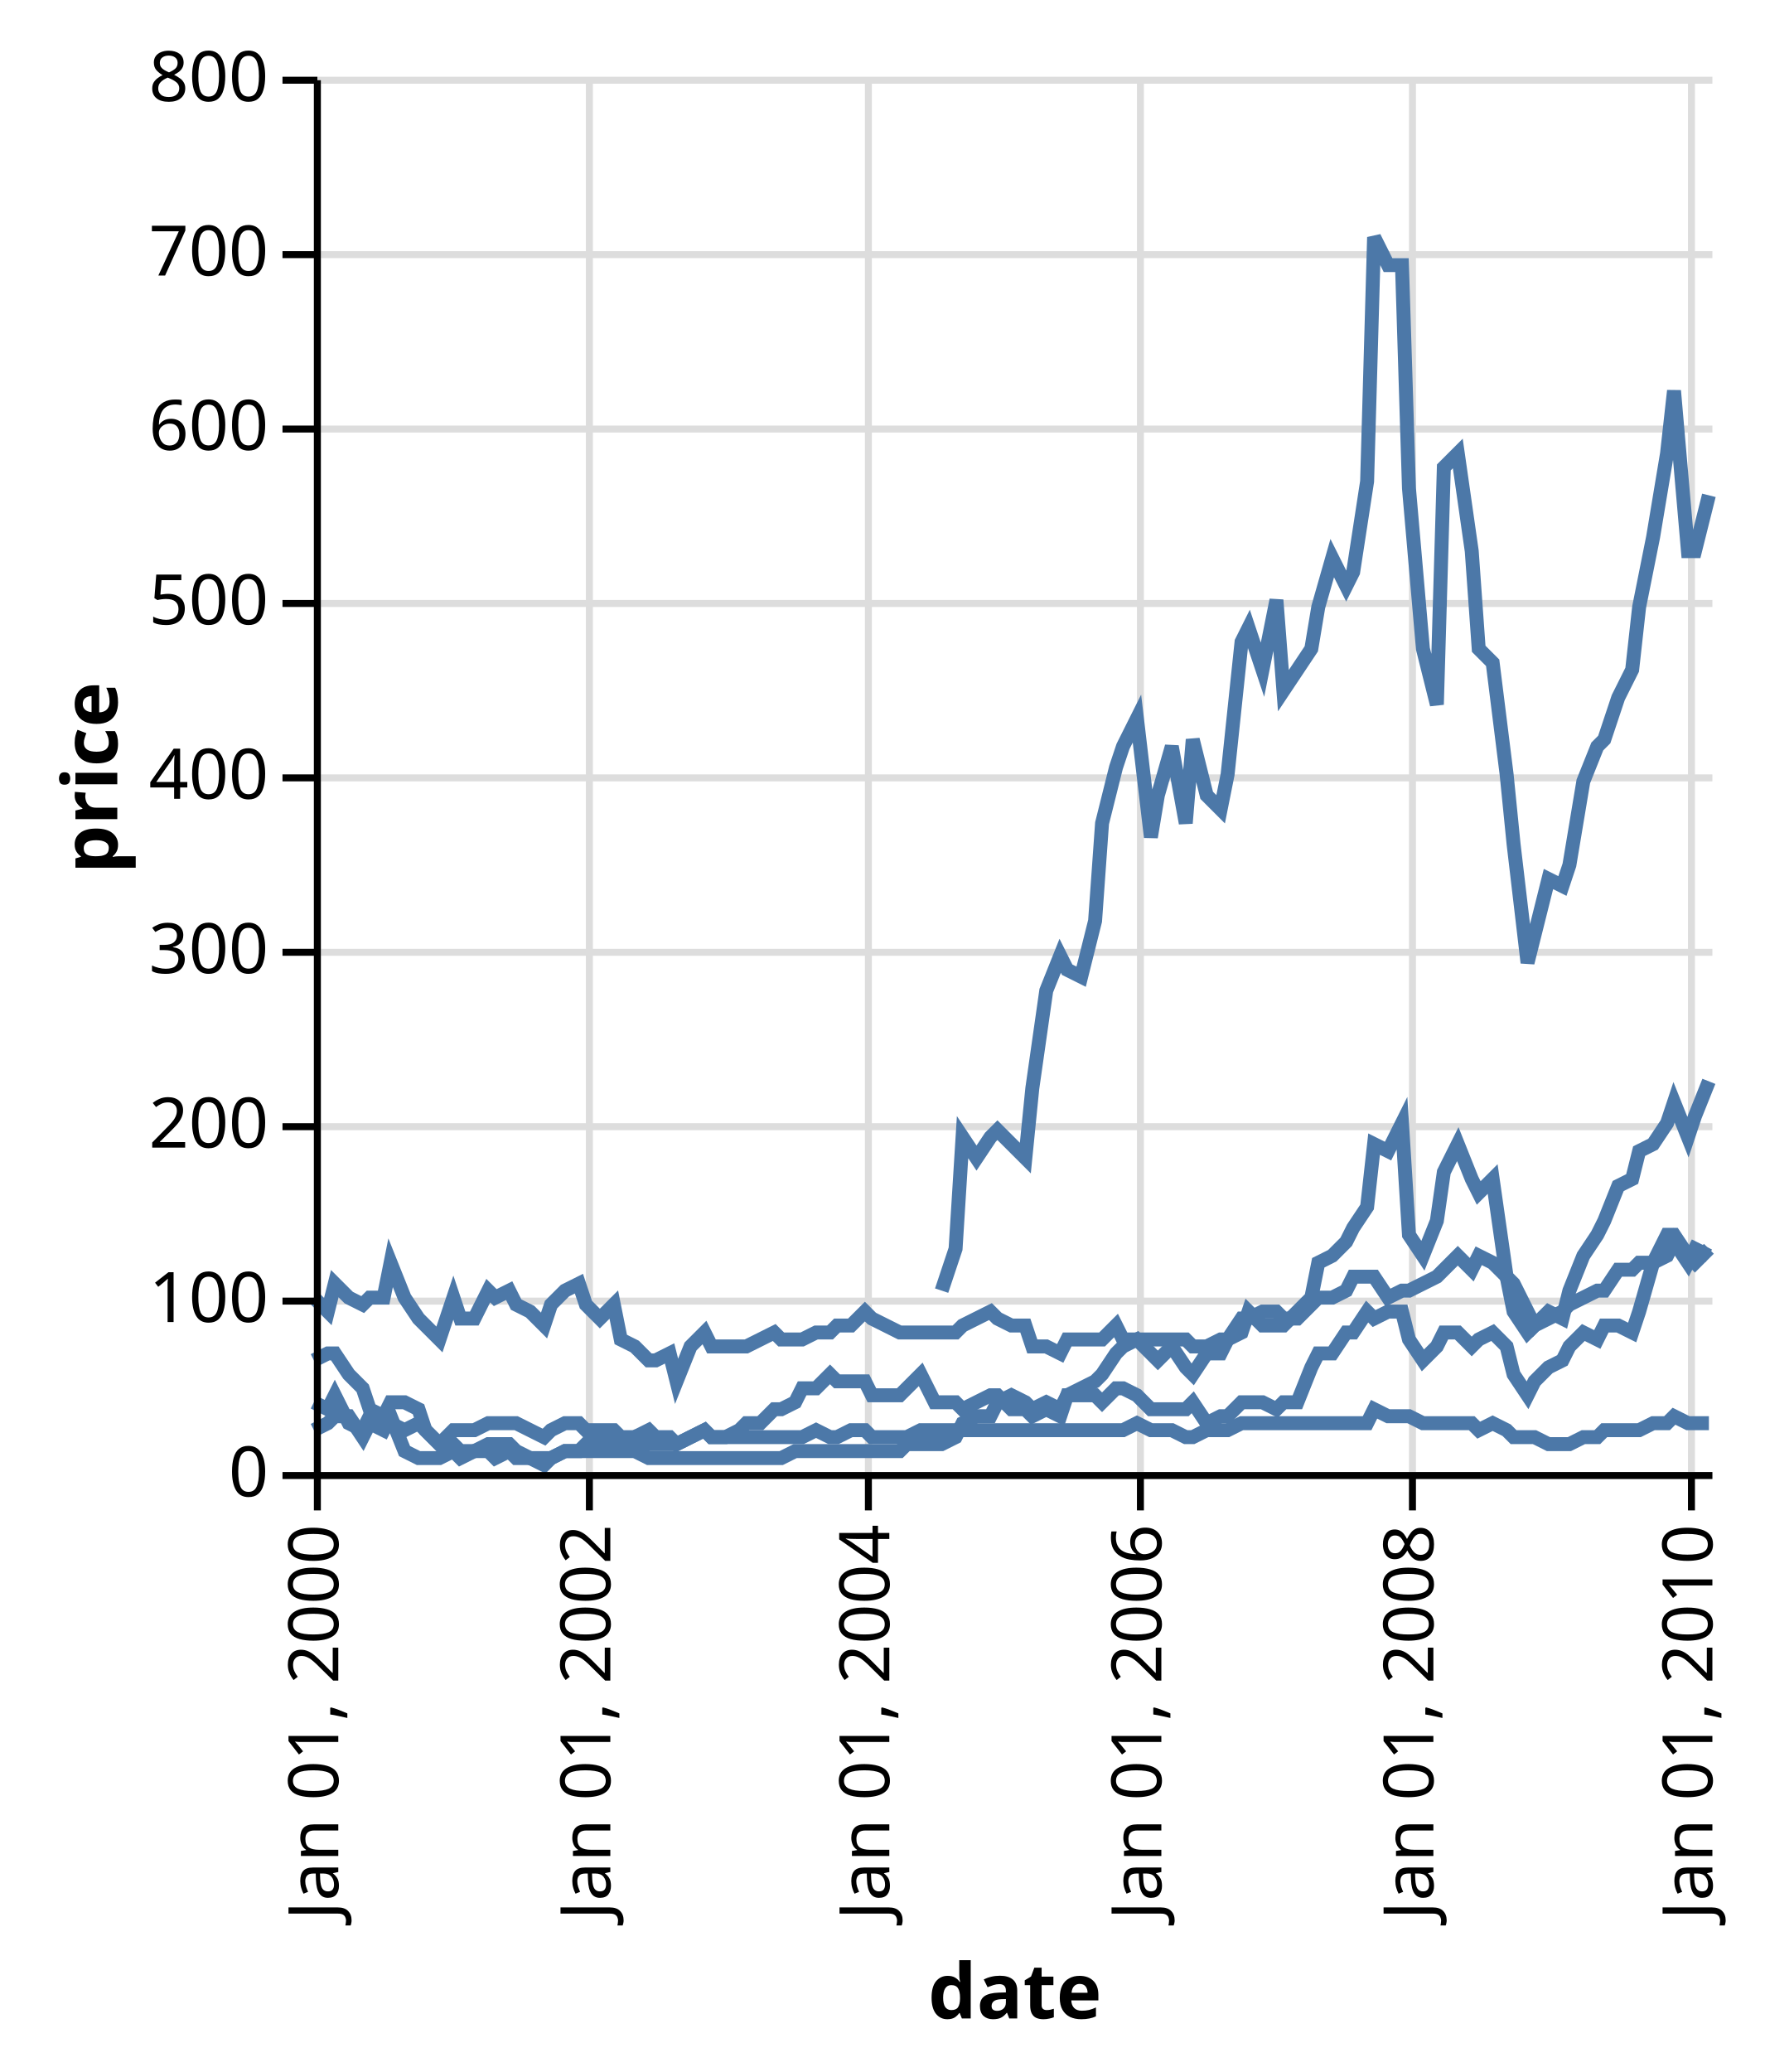
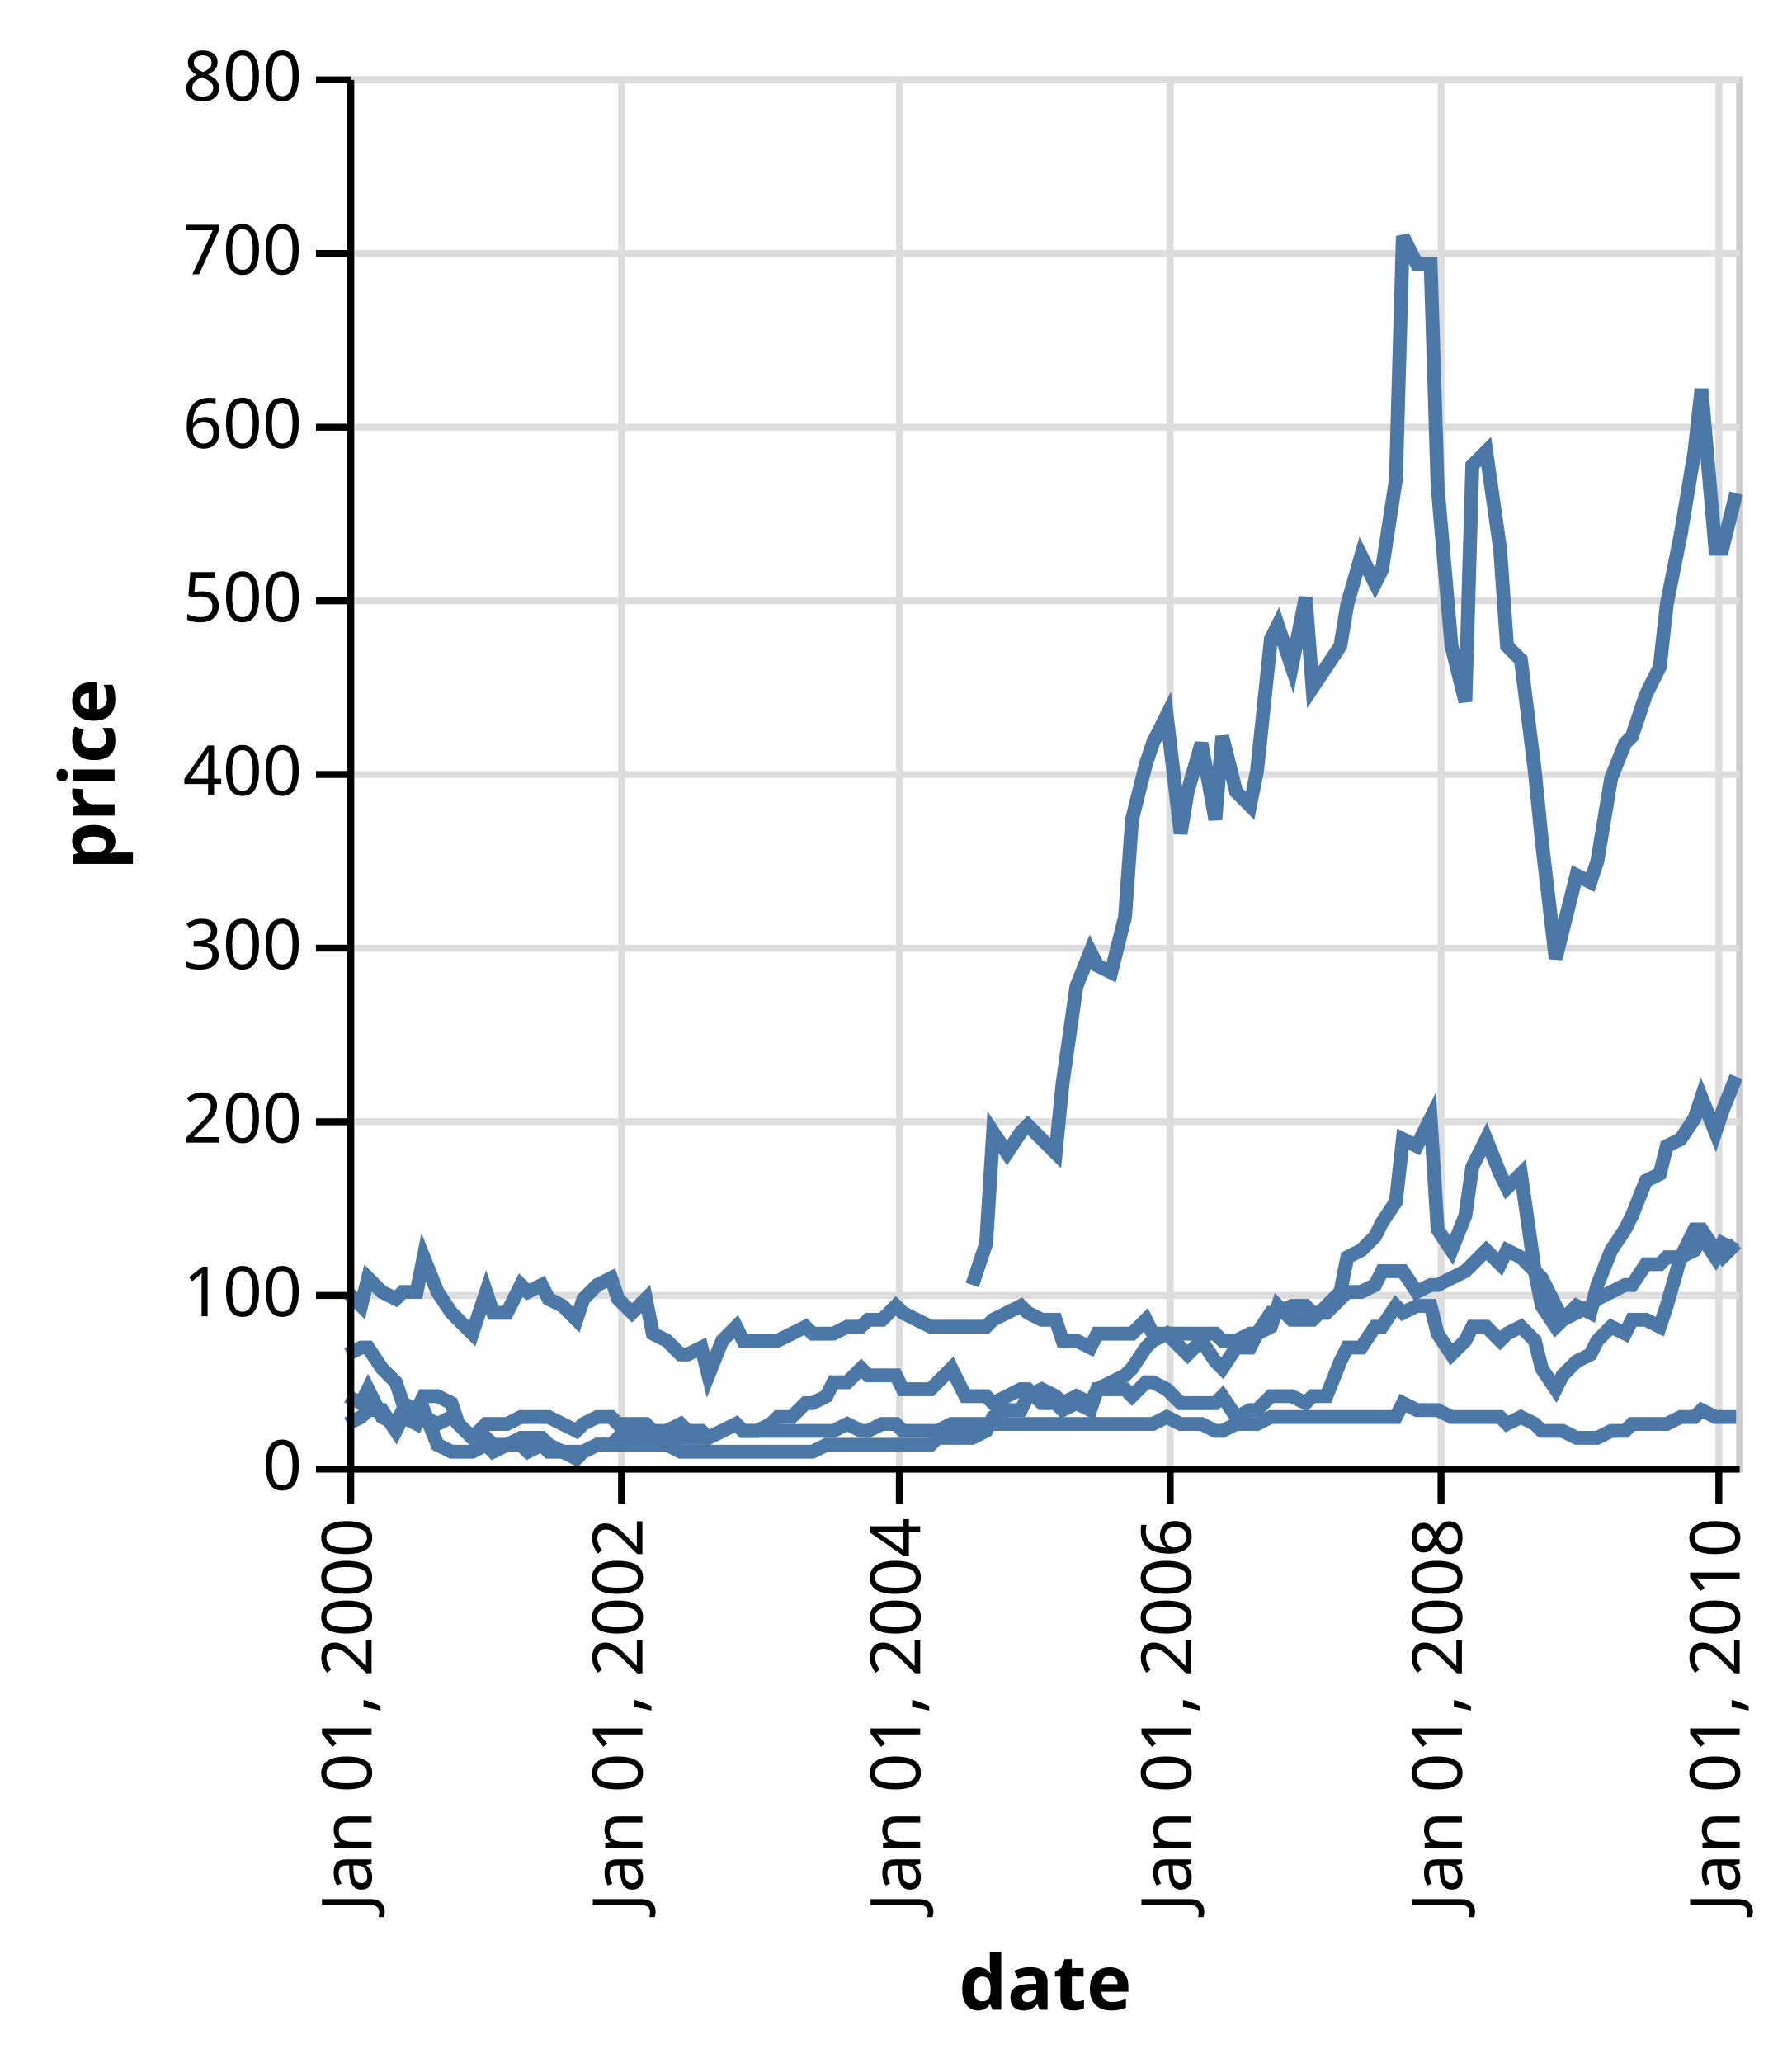
- <svg xmlns="http://www.w3.org/2000/svg" class="marks" width="253" height="297" viewBox="0 0 253 297" version="1.1">
-   <g transform="translate(45,11)">
+ <svg xmlns="http://www.w3.org/2000/svg" class="marks" width="258" height="297" viewBox="0 0 258 297" version="1.1">
+   <g transform="translate(50,11)">
    <g class="mark-group role-frame root">
      <g transform="translate(0,0)">
-         <path class="background" d="M0,0h200v200h-200Z" style="fill: transparent;" />
+         <path class="background" d="M0.5,0.5h200v200h-200Z" style="fill: transparent; stroke: #ccc;" />
        <g>
          <g class="mark-group role-axis">
            <g transform="translate(0.5,200.5)">
              <path class="background" d="M0,0h0v0h0Z" style="pointer-events: none; fill: none;" />
              <g>
                <g class="mark-rule role-axis-grid" style="pointer-events: none;">
                  <line transform="translate(0,-200)" x2="0" y2="200" style="fill: none; stroke: #ddd; stroke-width: 1; stroke-dasharray: ; opacity: 1;" />
                  <line transform="translate(39,-200)" x2="0" y2="200" style="fill: none; stroke: #ddd; stroke-width: 1; stroke-dasharray: ; opacity: 1;" />
                  <line transform="translate(79,-200)" x2="0" y2="200" style="fill: none; stroke: #ddd; stroke-width: 1; stroke-dasharray: ; opacity: 1;" />
                  <line transform="translate(118,-200)" x2="0" y2="200" style="fill: none; stroke: #ddd; stroke-width: 1; stroke-dasharray: ; opacity: 1;" />
                  <line transform="translate(157,-200)" x2="0" y2="200" style="fill: none; stroke: #ddd; stroke-width: 1; stroke-dasharray: ; opacity: 1;" />
                  <line transform="translate(197,-200)" x2="0" y2="200" style="fill: none; stroke: #ddd; stroke-width: 1; stroke-dasharray: ; opacity: 1;" />
                </g>
              </g>
            </g>
          </g>
          <g class="mark-group role-axis">
            <g transform="translate(0.5,0.5)">
              <path class="background" d="M0,0h0v0h0Z" style="pointer-events: none; fill: none;" />
              <g>
                <g class="mark-rule role-axis-grid" style="pointer-events: none;">
                  <line transform="translate(0,200)" x2="200" y2="0" style="fill: none; stroke: #ddd; stroke-width: 1; stroke-dasharray: ; opacity: 1;" />
                  <line transform="translate(0,175)" x2="200" y2="0" style="fill: none; stroke: #ddd; stroke-width: 1; stroke-dasharray: ; opacity: 1;" />
                  <line transform="translate(0,150)" x2="200" y2="0" style="fill: none; stroke: #ddd; stroke-width: 1; stroke-dasharray: ; opacity: 1;" />
                  <line transform="translate(0,125)" x2="200" y2="0" style="fill: none; stroke: #ddd; stroke-width: 1; stroke-dasharray: ; opacity: 1;" />
                  <line transform="translate(0,100)" x2="200" y2="0" style="fill: none; stroke: #ddd; stroke-width: 1; stroke-dasharray: ; opacity: 1;" />
                  <line transform="translate(0,75)" x2="200" y2="0" style="fill: none; stroke: #ddd; stroke-width: 1; stroke-dasharray: ; opacity: 1;" />
                  <line transform="translate(0,50)" x2="200" y2="0" style="fill: none; stroke: #ddd; stroke-width: 1; stroke-dasharray: ; opacity: 1;" />
                  <line transform="translate(0,25)" x2="200" y2="0" style="fill: none; stroke: #ddd; stroke-width: 1; stroke-dasharray: ; opacity: 1;" />
                  <line transform="translate(0,0)" x2="200" y2="0" style="fill: none; stroke: #ddd; stroke-width: 1; stroke-dasharray: ; opacity: 1;" />
                </g>
              </g>
            </g>
          </g>
          <g class="mark-group role-scope pathgroup">
            <g transform="translate(0,0)">
              <path class="background" d="M0,0h200v200h-200Z" style="fill: none;" />
              <g>
                <g class="mark-line role-mark marks">
                  <path d="M200,144L198,149L197,152L195,147L194,150L192,153L190,154L189,158L187,159L185,164L184,166L182,169L180,174L179,178L177,177L175,179L174,177L172,173L171,172L169,158L167,160L166,158L164,153L162,157L161,164L159,169L157,166L156,150L154,154L152,153L151,162L149,165L148,167L146,169L144,170L143,175L141,177L139,179L138,179L136,179L134,177L133,180L131,181L130,183L128,183L126,186L125,185L123,182L121,184L120,183L118,181L116,182L115,183L113,186L112,187L110,188L108,189L107,191L105,190L103,191L102,190L100,189L98,190L97,192L95,192L93,193L92,195L90,196L89,196L87,196L85,196L84,197L82,197L80,197L79,197L77,197L75,197L74,197L72,197L70,197L69,197L67,198L66,198L64,198L62,198L61,198L59,198L57,198L56,198L54,198L52,198L51,198L49,198L48,198L46,197L44,197L43,197L41,197L39,197L38,197L36,197L34,198L33,198L31,198L29,198L28,197L26,198L25,197L23,197L21,198L20,197L18,198L16,198L15,198L13,197L11,192L10,194L8,193L7,195L5,192L3,192L2,193L0,194" style="fill: none; stroke: #4c78a8; stroke-width: 2;" />
                </g>
              </g>
            </g>
            <g transform="translate(0,0)">
              <path class="background" d="M0,0h200v200h-200Z" style="fill: none;" />
              <g>
                <g class="mark-line role-mark marks">
                  <path d="M200,60L198,68L197,68L195,45L194,54L192,66L190,76L189,85L187,89L185,95L184,96L182,101L180,113L179,116L177,115L175,123L174,127L172,110L171,100L169,84L167,82L166,68L164,54L162,56L161,90L159,82L157,59L156,27L154,27L152,23L151,58L149,71L148,73L146,69L144,76L143,82L141,85L139,88L138,75L136,85L134,79L133,81L131,100L130,105L128,103L126,95L125,107L123,96L121,103L120,109L118,92L116,96L115,99L113,107L112,121L110,129L108,128L107,126L105,131L103,145L102,155L100,153L98,151L97,152L95,155L93,152L92,168L90,174" style="fill: none; stroke: #4c78a8; stroke-width: 2;" />
                </g>
              </g>
            </g>
            <g transform="translate(0,0)">
              <path class="background" d="M0,0h200v200h-200Z" style="fill: none;" />
              <g>
                <g class="mark-line role-mark marks">
                  <path d="M200,193L198,193L197,193L195,192L194,193L192,193L190,194L189,194L187,194L185,194L184,195L182,195L180,196L179,196L177,196L175,195L174,195L172,195L171,194L169,193L167,194L166,193L164,193L162,193L161,193L159,193L157,192L156,192L154,192L152,191L151,193L149,193L148,193L146,193L144,193L143,193L141,193L139,193L138,193L136,193L134,193L133,193L131,194L130,194L128,194L126,195L125,195L123,194L121,194L120,194L118,193L116,194L115,194L113,194L112,194L110,194L108,194L107,194L105,194L103,194L102,194L100,194L98,194L97,194L95,194L93,194L92,194L90,194L89,194L87,194L85,195L84,195L82,195L80,195L79,194L77,194L75,195L74,195L72,194L70,195L69,195L67,195L66,195L64,195L62,195L61,195L59,195L57,195L56,194L54,195L52,196L51,195L49,195L48,194L46,195L44,195L43,194L41,194L39,194L38,193L36,193L34,194L33,195L31,194L29,193L28,193L26,193L25,193L23,194L21,194L20,194L18,196L16,194L15,193L13,194L11,193L10,193L8,192L7,194L5,193L3,189L2,191L0,190" style="fill: none; stroke: #4c78a8; stroke-width: 2;" />
                </g>
              </g>
            </g>
            <g transform="translate(0,0)">
              <path class="background" d="M0,0h200v200h-200Z" style="fill: none;" />
              <g>
                <g class="mark-line role-mark marks">
                  <path d="M200,169L198,168L197,170L195,167L194,169L192,170L190,170L189,171L187,171L185,174L184,174L182,175L180,176L179,177L177,178L175,179L174,180L172,177L171,172L169,170L167,169L166,171L164,169L162,171L161,172L159,173L157,174L156,174L154,175L152,172L151,172L149,172L148,174L146,175L144,175L143,176L141,178L139,178L138,177L136,177L134,178L133,178L131,181L130,181L128,182L126,182L125,181L123,181L121,181L120,181L118,181L116,181L115,179L113,181L112,181L110,181L108,181L107,183L105,182L103,182L102,179L100,179L98,178L97,177L95,178L93,179L92,180L90,180L89,180L87,180L85,180L84,180L82,179L80,178L79,177L77,179L75,179L74,180L72,180L70,181L69,181L67,181L66,180L64,181L62,182L61,182L59,182L57,182L56,180L54,182L52,187L51,183L49,184L48,184L46,182L44,181L43,176L41,178L39,176L38,173L36,174L34,176L33,179L31,177L29,176L28,174L26,175L25,174L23,178L21,178L20,175L18,181L16,179L15,178L13,175L11,170L10,175L8,175L7,176L5,175L3,173L2,177L0,175" style="fill: none; stroke: #4c78a8; stroke-width: 2;" />
                </g>
              </g>
            </g>
            <g transform="translate(0,0)">
              <path class="background" d="M0,0h200v200h-200Z" style="fill: none;" />
              <g>
                <g class="mark-line role-mark marks">
                  <path d="M200,168L198,170L197,169L195,166L194,166L192,170L190,177L189,180L187,179L185,179L184,181L182,180L180,182L179,184L177,185L175,187L174,189L172,186L171,182L169,180L167,181L166,182L164,180L162,180L161,182L159,184L157,181L156,177L154,177L152,178L151,177L149,180L148,180L146,183L144,183L143,185L141,190L139,190L138,191L136,190L134,190L133,190L131,192L130,192L128,193L126,190L125,191L123,191L121,191L120,191L118,189L116,188L115,188L113,190L112,189L110,189L108,189L107,192L105,191L103,192L102,191L100,191L98,189L97,189L95,190L93,191L92,190L90,190L89,190L87,186L85,188L84,189L82,189L80,189L79,187L77,187L75,187L74,186L72,188L70,188L69,190L67,191L66,191L64,193L62,193L61,194L59,195L57,195L56,194L54,195L52,196L51,196L49,196L48,196L46,195L44,196L43,196L41,196L39,196L38,197L36,197L34,198L33,199L31,198L29,197L28,196L26,196L25,196L23,197L21,197L20,196L18,196L16,194L15,191L13,190L11,190L10,192L8,191L7,188L5,186L3,183L2,183L0,184" style="fill: none; stroke: #4c78a8; stroke-width: 2;" />
                </g>
              </g>
            </g>
          </g>
          <g class="mark-group role-axis">
            <g transform="translate(0.5,200.5)">
              <path class="background" d="M0,0h0v0h0Z" style="pointer-events: none; fill: none;" />
              <g>
                <g class="mark-rule role-axis-tick" style="pointer-events: none;">
                  <line transform="translate(0,0)" x2="0" y2="5" style="fill: none; stroke: #000; stroke-width: 1; opacity: 1;" />
                  <line transform="translate(39,0)" x2="0" y2="5" style="fill: none; stroke: #000; stroke-width: 1; opacity: 1;" />
                  <line transform="translate(79,0)" x2="0" y2="5" style="fill: none; stroke: #000; stroke-width: 1; opacity: 1;" />
                  <line transform="translate(118,0)" x2="0" y2="5" style="fill: none; stroke: #000; stroke-width: 1; opacity: 1;" />
                  <line transform="translate(157,0)" x2="0" y2="5" style="fill: none; stroke: #000; stroke-width: 1; opacity: 1;" />
                  <line transform="translate(197,0)" x2="0" y2="5" style="fill: none; stroke: #000; stroke-width: 1; opacity: 1;" />
                </g>
                <g class="mark-text role-axis-label" style="pointer-events: none;">
                  <text text-anchor="end" transform="translate(0,7) rotate(270) translate(0,3)" style="font: 10px sans-serif; fill: #000; opacity: 1;">Jan 01, 2000</text>
                  <text text-anchor="end" transform="translate(39,7) rotate(270) translate(0,3)" style="font: 10px sans-serif; fill: #000; opacity: 1;">Jan 01, 2002</text>
                  <text text-anchor="end" transform="translate(79,7) rotate(270) translate(0,3)" style="font: 10px sans-serif; fill: #000; opacity: 1;">Jan 01, 2004</text>
                  <text text-anchor="end" transform="translate(118,7) rotate(270) translate(0,3)" style="font: 10px sans-serif; fill: #000; opacity: 1;">Jan 01, 2006</text>
                  <text text-anchor="end" transform="translate(157,7) rotate(270) translate(0,3)" style="font: 10px sans-serif; fill: #000; opacity: 1;">Jan 01, 2008</text>
                  <text text-anchor="end" transform="translate(197,7) rotate(270) translate(0,3)" style="font: 10px sans-serif; fill: #000; opacity: 1;">Jan 01, 2010</text>
                </g>
                <g class="mark-rule role-axis-domain" style="pointer-events: none;">
                  <line transform="translate(0,0)" x2="200" y2="0" style="fill: none; stroke: #000; stroke-width: 1; opacity: 1;" />
                </g>
                <g class="mark-text role-axis-title" style="pointer-events: none;">
                  <text text-anchor="middle" transform="translate(100,77.82715)" style="font: bold 11px sans-serif; fill: #000; opacity: 1;">date</text>
                </g>
              </g>
            </g>
          </g>
          <g class="mark-group role-axis">
            <g transform="translate(0.5,0.5)">
              <path class="background" d="M0,0h0v0h0Z" style="pointer-events: none; fill: none;" />
              <g>
                <g class="mark-rule role-axis-tick" style="pointer-events: none;">
                  <line transform="translate(0,200)" x2="-5" y2="0" style="fill: none; stroke: #000; stroke-width: 1; opacity: 1;" />
                  <line transform="translate(0,175)" x2="-5" y2="0" style="fill: none; stroke: #000; stroke-width: 1; opacity: 1;" />
                  <line transform="translate(0,150)" x2="-5" y2="0" style="fill: none; stroke: #000; stroke-width: 1; opacity: 1;" />
                  <line transform="translate(0,125)" x2="-5" y2="0" style="fill: none; stroke: #000; stroke-width: 1; opacity: 1;" />
                  <line transform="translate(0,100)" x2="-5" y2="0" style="fill: none; stroke: #000; stroke-width: 1; opacity: 1;" />
                  <line transform="translate(0,75)" x2="-5" y2="0" style="fill: none; stroke: #000; stroke-width: 1; opacity: 1;" />
                  <line transform="translate(0,50)" x2="-5" y2="0" style="fill: none; stroke: #000; stroke-width: 1; opacity: 1;" />
                  <line transform="translate(0,25)" x2="-5" y2="0" style="fill: none; stroke: #000; stroke-width: 1; opacity: 1;" />
                  <line transform="translate(0,0)" x2="-5" y2="0" style="fill: none; stroke: #000; stroke-width: 1; opacity: 1;" />
                </g>
                <g class="mark-text role-axis-label" style="pointer-events: none;">
                  <text text-anchor="end" transform="translate(-7,203)" style="font: 10px sans-serif; fill: #000; opacity: 1;">0</text>
                  <text text-anchor="end" transform="translate(-7,178)" style="font: 10px sans-serif; fill: #000; opacity: 1;">100</text>
                  <text text-anchor="end" transform="translate(-7,153)" style="font: 10px sans-serif; fill: #000; opacity: 1;">200</text>
                  <text text-anchor="end" transform="translate(-7,128)" style="font: 10px sans-serif; fill: #000; opacity: 1;">300</text>
                  <text text-anchor="end" transform="translate(-7,103)" style="font: 10px sans-serif; fill: #000; opacity: 1;">400</text>
                  <text text-anchor="end" transform="translate(-7,78)" style="font: 10px sans-serif; fill: #000; opacity: 1;">500</text>
                  <text text-anchor="end" transform="translate(-7,53)" style="font: 10px sans-serif; fill: #000; opacity: 1;">600</text>
                  <text text-anchor="end" transform="translate(-7,28)" style="font: 10px sans-serif; fill: #000; opacity: 1;">700</text>
                  <text text-anchor="end" transform="translate(-7,3)" style="font: 10px sans-serif; fill: #000; opacity: 1;">800</text>
                </g>
                <g class="mark-rule role-axis-domain" style="pointer-events: none;">
                  <line transform="translate(0,200)" x2="0" y2="-200" style="fill: none; stroke: #000; stroke-width: 1; opacity: 1;" />
                </g>
                <g class="mark-text role-axis-title" style="pointer-events: none;">
-                   <text text-anchor="middle" transform="translate(-26.68457,100) rotate(-90) translate(0,-2)" style="font: bold 11px sans-serif; fill: #000; opacity: 1;">price</text>
+                   <text text-anchor="middle" transform="translate(-32,100) rotate(-90) translate(0,-2)" style="font: bold 11px sans-serif; fill: #000; opacity: 1;">price</text>
                </g>
              </g>
            </g>
          </g>
        </g>
      </g>
    </g>
  </g>
</svg>
